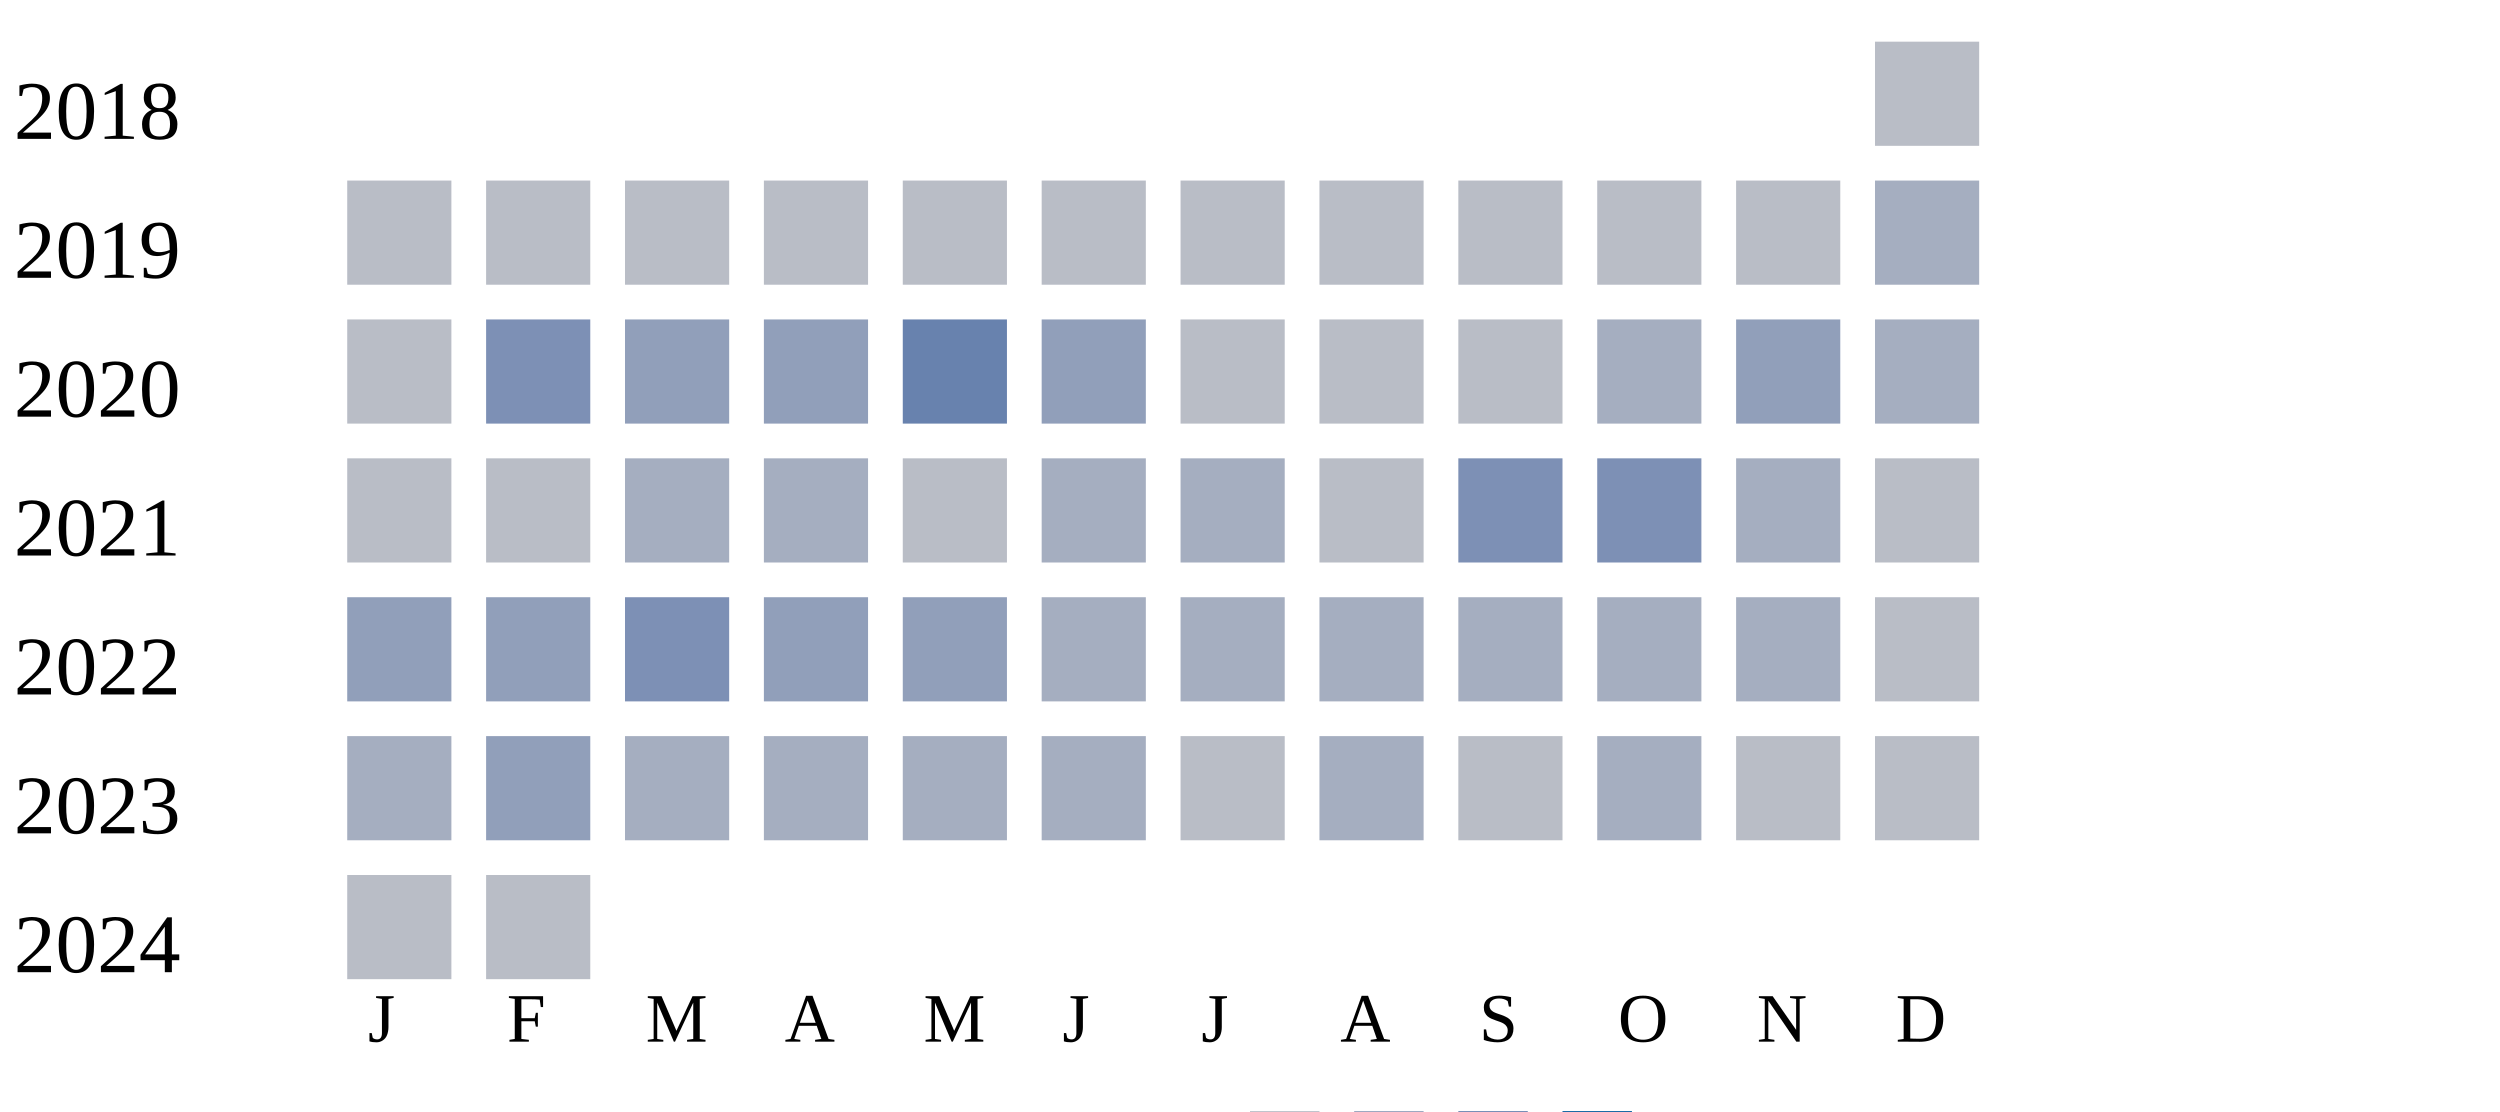
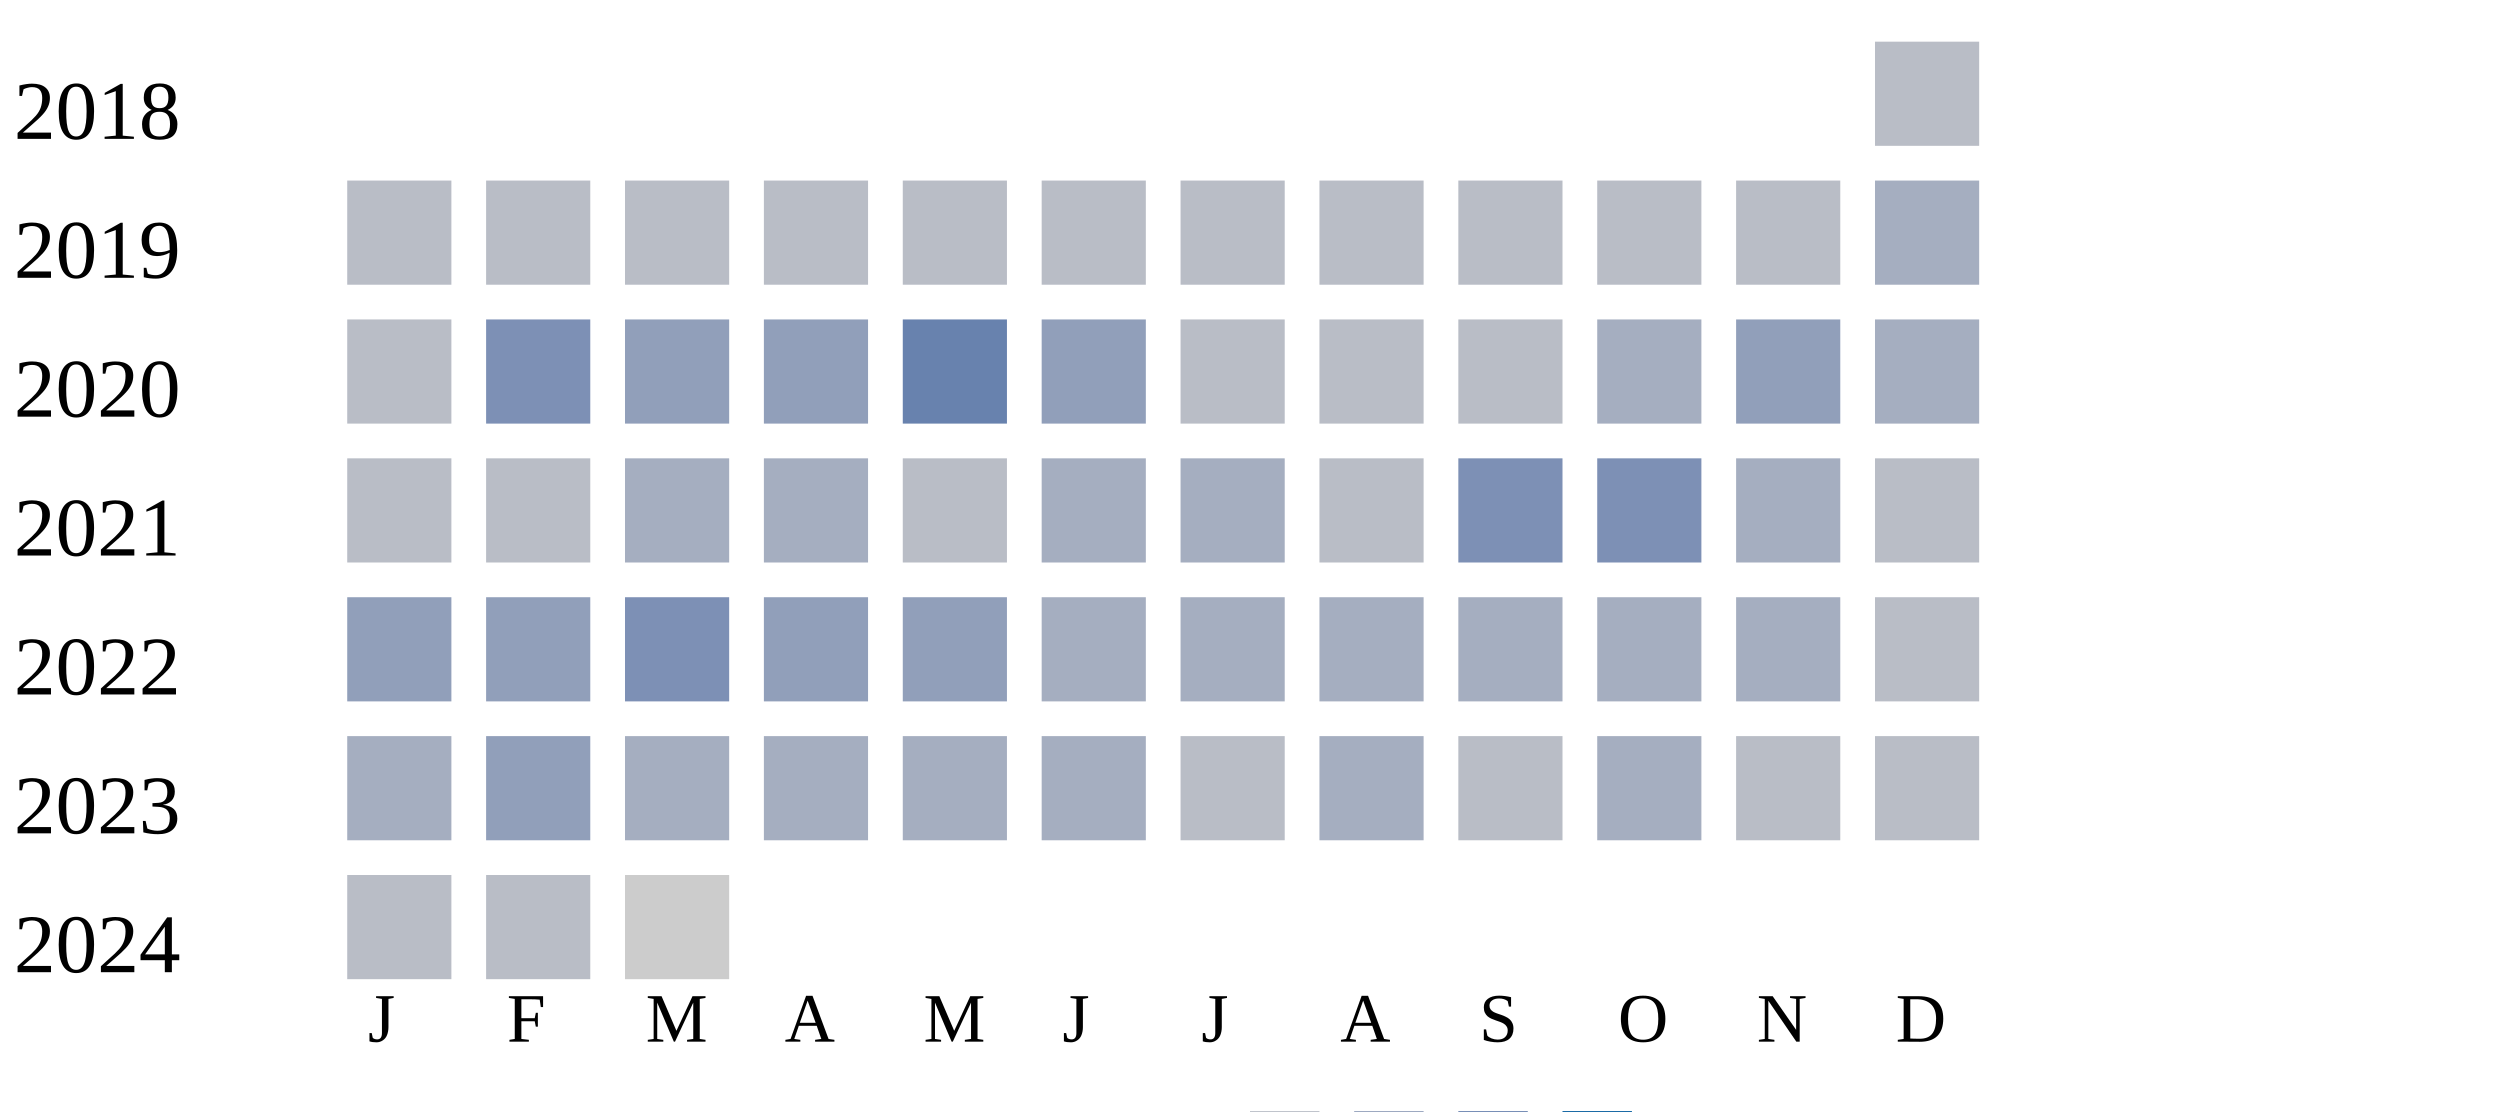
<svg xmlns="http://www.w3.org/2000/svg" width="360" height="160">
  <g transform="translate(0 0)">
    <text x="2" y="20">2018</text>
    <rect x="270" y="6" width="15" height="15" fill="#b9bdc6" />
  </g>
  <g transform="translate(0 20)">
    <text x="2" y="20">2019</text>
    <rect x="50" y="6" width="15" height="15" fill="#b9bdc6" />
    <rect x="70" y="6" width="15" height="15" fill="#b9bdc6" />
    <rect x="90" y="6" width="15" height="15" fill="#b9bdc6" />
    <rect x="110" y="6" width="15" height="15" fill="#b9bdc6" />
    <rect x="130" y="6" width="15" height="15" fill="#b9bdc6" />
    <rect x="150" y="6" width="15" height="15" fill="#b9bdc6" />
    <rect x="170" y="6" width="15" height="15" fill="#b9bdc6" />
    <rect x="190" y="6" width="15" height="15" fill="#b9bdc6" />
    <rect x="210" y="6" width="15" height="15" fill="#b9bdc6" />
    <rect x="230" y="6" width="15" height="15" fill="#b9bdc6" />
    <rect x="250" y="6" width="15" height="15" fill="#b9bdc6" />
    <rect x="270" y="6" width="15" height="15" fill="#a5aec0" />
  </g>
  <g transform="translate(0 40)">
    <text x="2" y="20">2020</text>
    <rect x="50" y="6" width="15" height="15" fill="#b9bdc6" />
    <rect x="70" y="6" width="15" height="15" fill="#7d90b5" />
    <rect x="90" y="6" width="15" height="15" fill="#919fba" />
    <rect x="110" y="6" width="15" height="15" fill="#919fba" />
    <rect x="130" y="6" width="15" height="15" fill="#6882ae" />
    <rect x="150" y="6" width="15" height="15" fill="#919fba" />
    <rect x="170" y="6" width="15" height="15" fill="#b9bdc6" />
    <rect x="190" y="6" width="15" height="15" fill="#b9bdc6" />
    <rect x="210" y="6" width="15" height="15" fill="#b9bdc6" />
    <rect x="230" y="6" width="15" height="15" fill="#a5aec0" />
    <rect x="250" y="6" width="15" height="15" fill="#919fba" />
    <rect x="270" y="6" width="15" height="15" fill="#a5aec0" />
  </g>
  <g transform="translate(0 60)">
    <text x="2" y="20">2021</text>
    <rect x="50" y="6" width="15" height="15" fill="#b9bdc6" />
    <rect x="70" y="6" width="15" height="15" fill="#b9bdc6" />
    <rect x="90" y="6" width="15" height="15" fill="#a5aec0" />
    <rect x="110" y="6" width="15" height="15" fill="#a5aec0" />
    <rect x="130" y="6" width="15" height="15" fill="#b9bdc6" />
    <rect x="150" y="6" width="15" height="15" fill="#a5aec0" />
    <rect x="170" y="6" width="15" height="15" fill="#a5aec0" />
    <rect x="190" y="6" width="15" height="15" fill="#b9bdc6" />
    <rect x="210" y="6" width="15" height="15" fill="#7d90b5" />
    <rect x="230" y="6" width="15" height="15" fill="#7d90b5" />
    <rect x="250" y="6" width="15" height="15" fill="#a5aec0" />
    <rect x="270" y="6" width="15" height="15" fill="#b9bdc6" />
  </g>
  <g transform="translate(0 80)">
    <text x="2" y="20">2022</text>
    <rect x="50" y="6" width="15" height="15" fill="#919fba" />
    <rect x="70" y="6" width="15" height="15" fill="#919fba" />
    <rect x="90" y="6" width="15" height="15" fill="#7d90b5" />
    <rect x="110" y="6" width="15" height="15" fill="#919fba" />
    <rect x="130" y="6" width="15" height="15" fill="#919fba" />
    <rect x="150" y="6" width="15" height="15" fill="#a5aec0" />
    <rect x="170" y="6" width="15" height="15" fill="#a5aec0" />
    <rect x="190" y="6" width="15" height="15" fill="#a5aec0" />
    <rect x="210" y="6" width="15" height="15" fill="#a5aec0" />
    <rect x="230" y="6" width="15" height="15" fill="#a5aec0" />
    <rect x="250" y="6" width="15" height="15" fill="#a5aec0" />
    <rect x="270" y="6" width="15" height="15" fill="#b9bdc6" />
  </g>
  <g transform="translate(0 100)">
    <text x="2" y="20">2023</text>
    <rect x="50" y="6" width="15" height="15" fill="#a5aec0" />
    <rect x="70" y="6" width="15" height="15" fill="#919fba" />
    <rect x="90" y="6" width="15" height="15" fill="#a5aec0" />
    <rect x="110" y="6" width="15" height="15" fill="#a5aec0" />
    <rect x="130" y="6" width="15" height="15" fill="#a5aec0" />
    <rect x="150" y="6" width="15" height="15" fill="#a5aec0" />
    <rect x="170" y="6" width="15" height="15" fill="#b9bdc6" />
    <rect x="190" y="6" width="15" height="15" fill="#a5aec0" />
    <rect x="210" y="6" width="15" height="15" fill="#b9bdc6" />
    <rect x="230" y="6" width="15" height="15" fill="#a5aec0" />
    <rect x="250" y="6" width="15" height="15" fill="#b9bdc6" />
    <rect x="270" y="6" width="15" height="15" fill="#b9bdc6" />
  </g>
  <g transform="translate(0 120)">
    <text x="2" y="20">2024</text>
    <rect x="50" y="6" width="15" height="15" fill="#b9bdc6" />
    <rect x="70" y="6" width="15" height="15" fill="#b9bdc6" />
+     <rect x="90" y="6" width="15" height="15" fill="#cccccc" />
  </g>
  <text style="font-size: 10px; text-align: center" x="53" y="150">J</text>
  <text style="font-size: 10px; text-align: center" x="73" y="150">F</text>
  <text style="font-size: 10px; text-align: center" x="93" y="150">M</text>
  <text style="font-size: 10px; text-align: center" x="113" y="150">A</text>
  <text style="font-size: 10px; text-align: center" x="133" y="150">M</text>
  <text style="font-size: 10px; text-align: center" x="153" y="150">J</text>
  <text style="font-size: 10px; text-align: center" x="173" y="150">J</text>
  <text style="font-size: 10px; text-align: center" x="193" y="150">A</text>
  <text style="font-size: 10px; text-align: center" x="213" y="150">S</text>
  <text style="font-size: 10px; text-align: center" x="233" y="150">O</text>
  <text style="font-size: 10px; text-align: center" x="253" y="150">N</text>
  <text style="font-size: 10px; text-align: center" x="273" y="150">D</text>
  <text style="font-size: 10px;" x="155" y="169">Less</text>
  <rect fill="#b9bdc6" width="10" height="10" x="180" y="160" />
  <rect fill="#919fba" width="10" height="10" x="195" y="160" />
  <rect fill="#6882ae" width="10" height="10" x="210" y="160" />
  <rect fill="#005a9c" width="10" height="10" x="225" y="160" />
  <text x="240" y="169" style="font-size: 10px;">More</text>
</svg>
